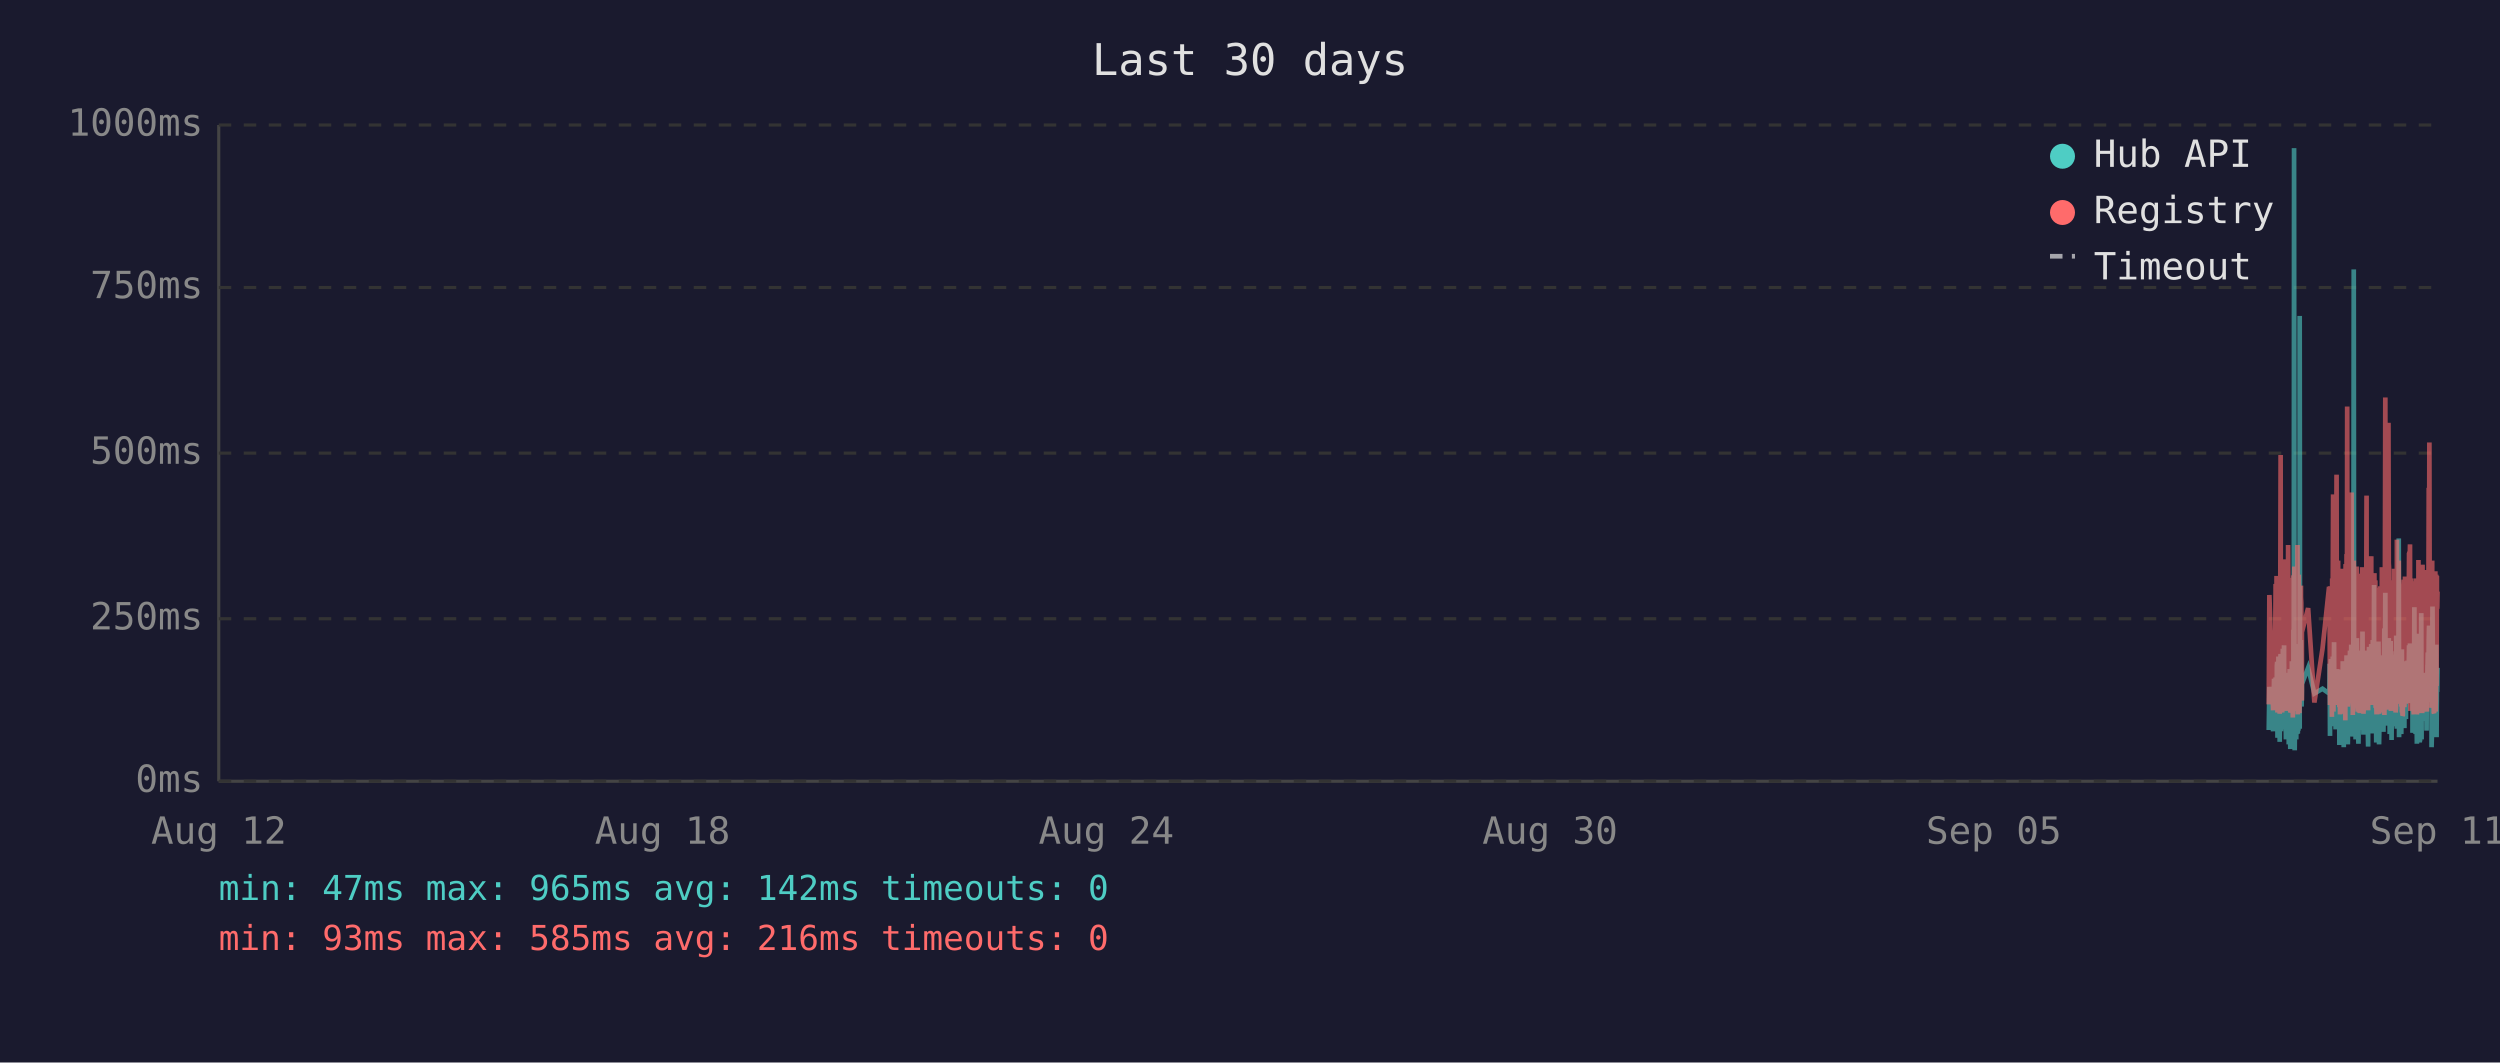
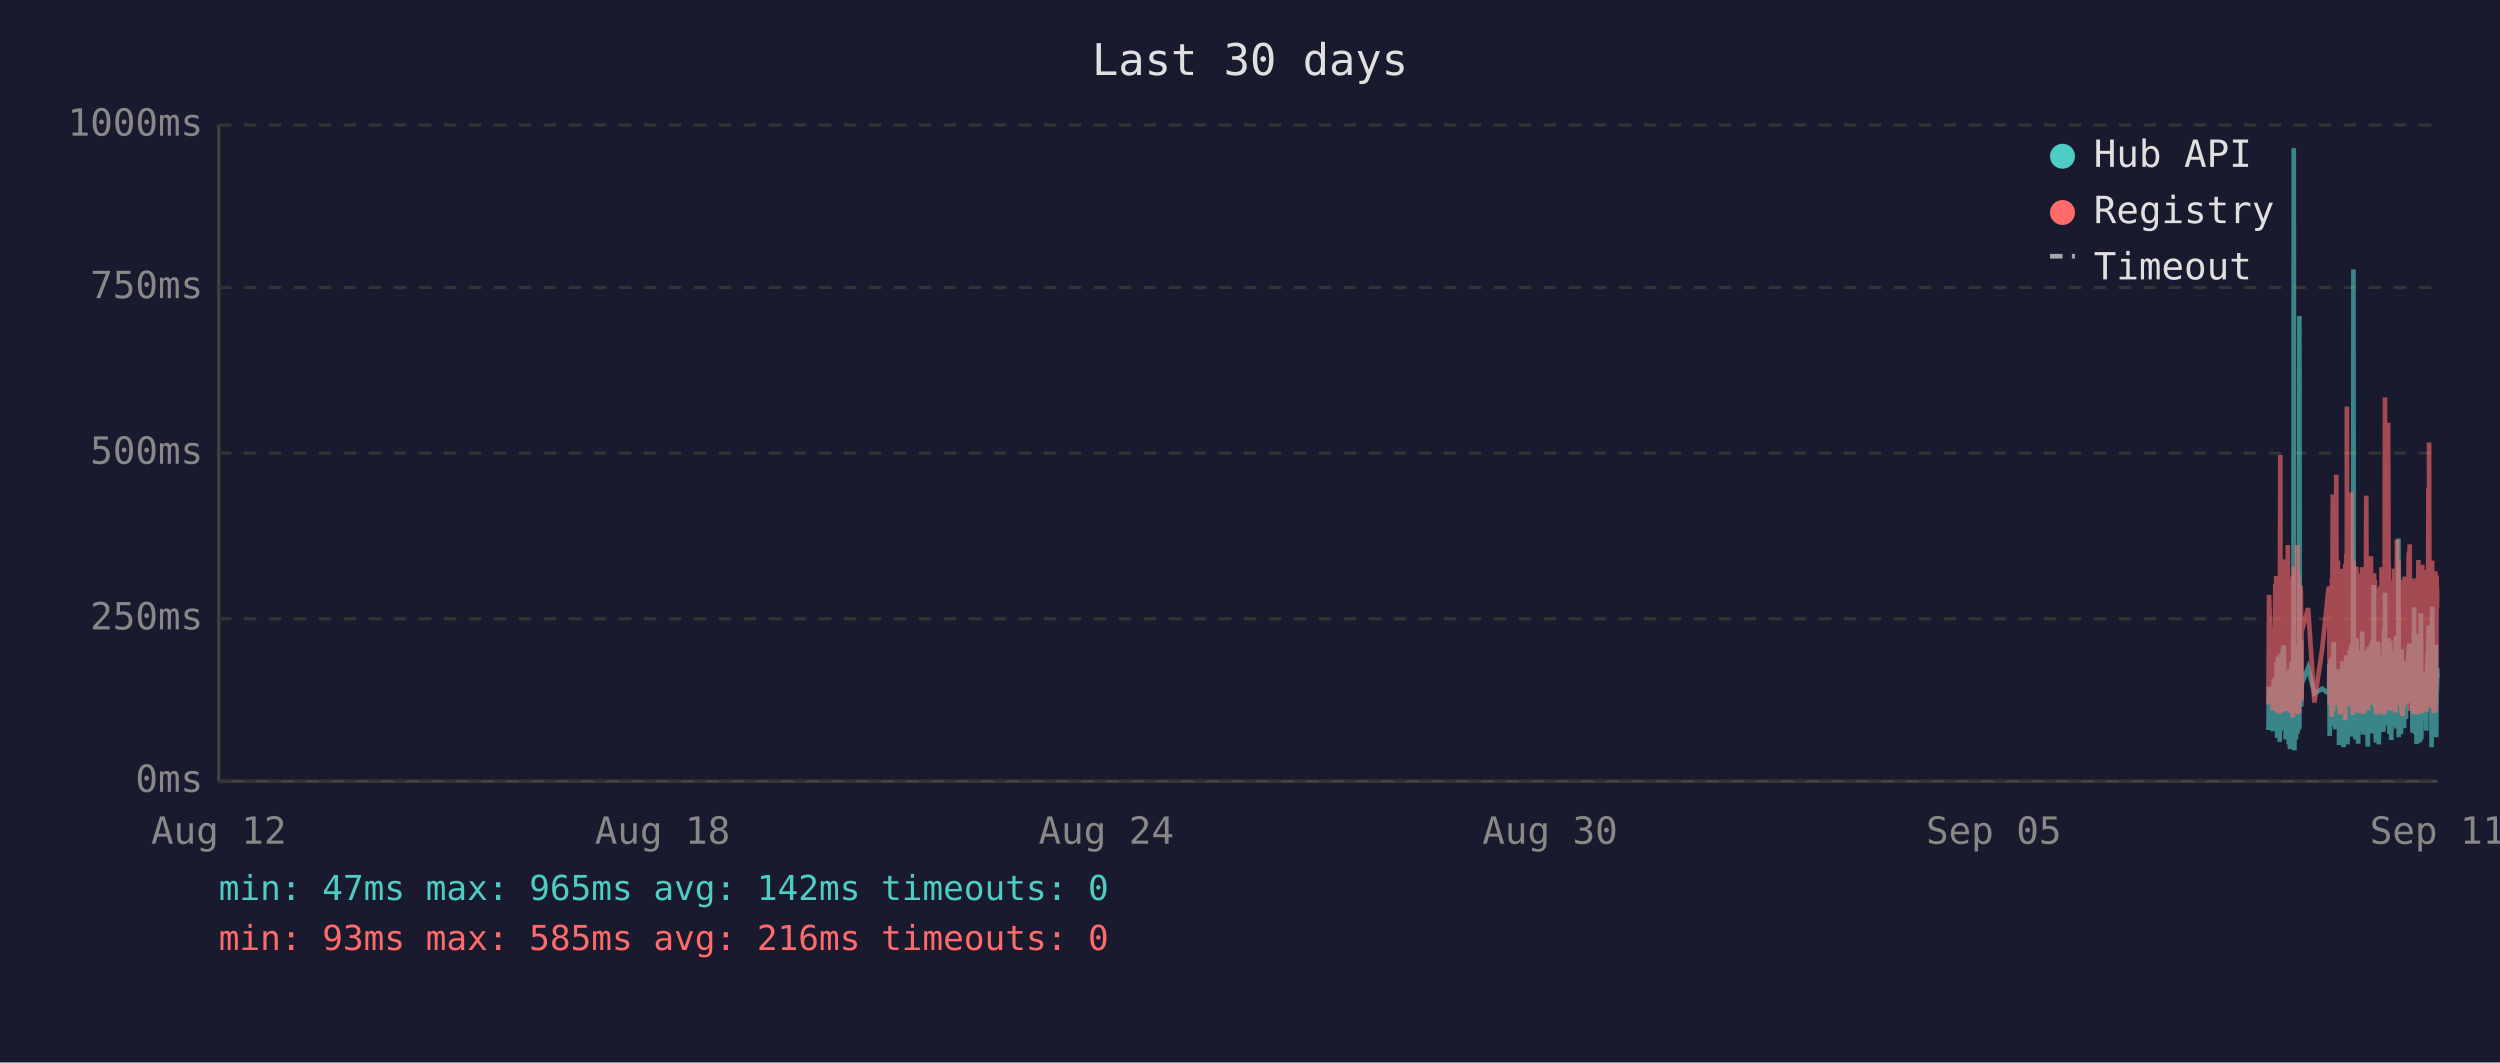
<svg xmlns="http://www.w3.org/2000/svg" viewBox="0 0 800 340" font-family="monospace" font-size="12">
  <rect width="800" height="340" fill="#1a1a2e" />
  <text x="400" y="24" fill="#e0e0e0" font-size="14" text-anchor="middle">Last 30 days</text>
  <line x1="70" y1="40" x2="70" y2="250" stroke="#444" stroke-width="1" />
  <line x1="70" y1="250" x2="780" y2="250" stroke="#444" stroke-width="1" />
  <line x1="70" y1="250" x2="780" y2="250" stroke="#333" stroke-width="1" stroke-dasharray="4" />
  <text x="65" y="250" fill="#888" text-anchor="end" dominant-baseline="middle">0ms</text>
  <line x1="70" y1="198" x2="780" y2="198" stroke="#333" stroke-width="1" stroke-dasharray="4" />
  <text x="65" y="198" fill="#888" text-anchor="end" dominant-baseline="middle">250ms</text>
  <line x1="70" y1="145" x2="780" y2="145" stroke="#333" stroke-width="1" stroke-dasharray="4" />
  <text x="65" y="145" fill="#888" text-anchor="end" dominant-baseline="middle">500ms</text>
  <line x1="70" y1="92" x2="780" y2="92" stroke="#333" stroke-width="1" stroke-dasharray="4" />
  <text x="65" y="92" fill="#888" text-anchor="end" dominant-baseline="middle">750ms</text>
  <line x1="70" y1="40" x2="780" y2="40" stroke="#333" stroke-width="1" stroke-dasharray="4" />
  <text x="65" y="40" fill="#888" text-anchor="end" dominant-baseline="middle">1000ms</text>
  <text x="70" y="270" fill="#888" text-anchor="middle">Aug 12</text>
  <text x="212" y="270" fill="#888" text-anchor="middle">Aug 18</text>
  <text x="354" y="270" fill="#888" text-anchor="middle">Aug 24</text>
  <text x="496" y="270" fill="#888" text-anchor="middle">Aug 30</text>
  <text x="638" y="270" fill="#888" text-anchor="middle">Sep 05</text>
  <text x="780" y="270" fill="#888" text-anchor="middle">Sep 11</text>
-   <polyline points="726.0,233.6 726.2,219.8 727.4,234.0 727.7,217.2 727.9,223.3 728.2,216.8 728.3,222.3 728.4,224.2 728.5,225.0 728.5,233.6 728.6,213.0 728.7,211.8 728.8,236.1 728.8,235.1 728.9,223.8 729.0,221.2 729.0,222.3 729.1,210.1 729.2,223.3 729.3,234.7 729.4,220.6 729.5,218.9 729.5,237.4 729.6,223.1 729.7,210.9 729.8,209.3 729.9,234.0 730.0,217.0 730.0,214.3 730.1,230.9 730.2,233.4 730.3,220.6 730.3,221.2 730.4,220.6 730.5,215.8 730.5,207.6 730.6,216.6 730.7,213.9 730.8,218.9 730.9,206.5 730.9,211.4 731.0,228.4 731.1,226.1 731.2,220.2 731.3,221.2 731.4,221.9 731.4,228.8 731.5,236.6 731.6,221.9 731.7,215.3 731.8,231.1 731.9,221.9 731.9,221.2 732.0,218.7 732.1,234.7 732.2,221.2 732.3,218.1 732.4,223.1 732.4,238.2 732.5,220.8 732.6,224.8 732.7,214.1 732.8,232.6 732.9,239.7 732.9,237.6 733.0,232.6 733.1,219.1 733.2,219.8 733.3,217.2 733.4,213.2 733.4,211.6 733.5,220.2 733.6,216.6 733.7,222.5 733.7,234.7 733.8,229.4 733.9,225.6 733.9,201.5 734.0,223.8 734.1,47.4 734.2,196.0 734.3,240.1 734.4,231.1 734.4,221.0 734.5,225.0 734.6,217.9 734.7,212.8 734.8,236.6 734.9,222.7 734.9,222.9 735.0,221.0 735.1,234.9 735.2,209.0 735.3,234.7 735.4,213.5 735.4,206.1 735.5,233.8 735.6,220.2 735.7,230.7 735.8,223.8 735.9,233.2 735.9,101.1 736.0,207.2 736.1,217.9 736.2,218.9 736.3,224.4 736.3,204.8 736.4,216.6 736.5,226.1 736.6,221.2 736.6,218.9 738.6,213.7 740.6,221.9 743.2,220.4 745.3,221.9 745.4,221.0 745.5,212.4 745.6,235.5 745.6,214.1 745.7,215.3 745.8,214.3 745.9,210.9 746.0,219.5 746.1,221.0 746.1,222.9 746.2,232.4 746.3,217.4 746.4,231.1 746.5,210.1 746.6,216.0 746.6,232.2 746.7,226.1 746.8,216.2 746.9,205.5 747.0,230.3 747.1,217.4 747.1,224.4 747.2,232.2 747.3,215.8 747.4,233.4 747.5,214.5 747.6,219.3 747.7,221.9 747.8,227.3 747.9,214.1 748.0,222.9 748.0,215.6 748.1,218.3 748.2,220.0 748.3,215.1 748.4,230.1 748.5,214.3 748.5,215.8 748.6,238.4 748.7,223.8 748.8,238.0 748.9,222.1 749.0,222.1 749.0,230.5 749.1,220.2 749.2,216.8 749.3,225.6 749.4,236.1 749.5,221.9 749.5,216.8 749.6,220.6 749.7,211.6 749.8,216.6 749.9,233.8 750.0,239.1 750.0,234.9 750.1,227.3 750.2,229.4 750.3,211.6 750.4,215.1 750.5,215.8 750.5,236.1 750.5,235.3 750.6,221.7 750.7,216.8 750.8,233.8 750.9,209.7 751.0,223.8 751.0,222.7 751.1,216.6 751.2,229.4 751.3,238.2 751.4,229.6 751.5,220.4 751.5,214.5 751.6,220.4 751.7,229.8 751.8,221.2 751.9,219.3 751.9,217.4 752.0,208.2 752.1,218.5 752.2,208.2 752.3,218.9 752.4,206.3 752.4,235.7 752.5,212.2 752.6,213.9 752.7,219.8 752.8,218.7 752.9,233.0 752.9,219.3 753.0,226.1 753.1,197.1 753.2,86.2 753.3,216.0 753.4,233.8 753.4,208.2 753.5,213.0 753.6,210.3 753.7,223.3 753.8,236.6 753.9,217.9 753.9,205.9 754.0,216.4 754.1,216.4 754.2,204.2 754.3,216.4 754.4,219.8 754.4,213.7 754.4,231.7 754.5,223.1 754.6,234.9 754.7,238.0 754.8,228.2 754.9,231.5 754.9,222.1 755.0,222.1 755.1,233.6 755.2,219.5 755.3,208.2 755.4,225.8 755.4,212.8 755.5,221.0 755.6,233.2 755.7,224.4 755.8,231.5 755.8,216.0 755.9,218.9 756.0,202.1 756.1,224.6 756.2,217.7 756.3,235.1 756.3,222.9 756.4,226.1 756.5,221.4 756.6,219.8 756.7,211.4 756.8,212.2 756.8,220.8 756.9,208.2 757.0,221.4 757.1,222.5 757.2,214.9 757.3,220.2 757.3,209.0 757.4,219.5 757.5,220.2 757.6,215.3 757.7,218.7 757.7,233.4 757.8,238.9 757.8,210.9 757.9,223.5 758.0,213.2 758.1,207.0 758.2,219.5 758.3,216.4 758.3,223.3 758.4,224.2 758.5,215.3 758.6,210.9 758.7,221.0 758.8,206.1 758.8,233.0 758.9,220.4 759.0,210.7 759.1,220.2 759.2,234.7 759.3,204.8 759.3,219.1 759.4,228.6 759.5,214.3 759.6,222.3 759.7,187.2 759.7,208.6 759.8,221.2 759.9,207.4 760.0,220.6 760.1,221.4 760.2,228.4 760.2,223.5 760.3,226.5 760.4,237.6 760.4,221.4 760.5,234.2 760.6,220.8 760.7,214.9 760.7,234.5 760.8,217.0 760.9,227.1 761.0,221.7 761.1,205.3 761.2,215.6 761.2,226.5 761.3,238.2 761.4,232.6 761.5,223.3 761.6,216.8 761.7,234.0 761.7,225.4 761.8,218.1 761.9,209.9 762.0,218.3 762.1,225.6 762.2,209.7 762.2,211.6 762.3,224.0 762.4,219.1 762.4,221.4 762.5,223.8 762.6,233.4 762.7,226.7 762.7,234.2 762.8,222.9 762.9,213.0 763.0,201.1 763.1,229.2 763.1,220.8 763.2,215.8 763.3,189.7 763.4,223.5 763.5,208.8 763.6,223.3 763.6,217.7 763.7,207.8 763.8,218.1 763.9,213.9 764.0,212.0 764.1,218.9 764.1,218.3 764.2,232.2 764.3,206.3 764.4,204.2 764.5,218.5 764.6,230.9 764.6,218.3 764.7,234.9 764.8,229.8 764.9,215.3 765.0,205.1 765.1,232.6 765.1,231.1 765.2,208.4 765.3,236.8 765.4,218.9 765.5,228.6 765.6,228.4 765.6,209.5 765.7,217.0 765.8,232.4 765.9,230.1 766.0,212.8 766.0,223.8 766.1,221.4 766.2,232.2 766.3,218.1 766.4,222.5 766.5,229.4 766.5,221.2 766.6,230.3 766.7,224.2 766.8,203.4 766.9,208.2 767.0,233.2 767.0,222.9 767.1,228.2 767.2,216.6 767.3,219.3 767.4,221.0 767.5,214.5 767.5,211.8 767.6,172.3 767.7,235.9 767.8,230.9 767.9,211.6 768.0,209.5 768.0,217.2 768.1,218.7 768.2,220.0 768.3,215.3 768.4,234.9 768.5,227.3 768.5,213.9 768.6,207.8 768.7,230.1 768.8,225.4 768.9,233.0 769.0,215.1 769.0,225.0 769.1,219.3 769.2,220.8 769.2,220.6 769.3,225.0 769.4,233.0 769.5,211.6 769.5,222.9 769.6,220.0 769.7,225.0 769.8,213.7 769.9,213.7 769.9,230.1 770.0,213.5 770.1,224.2 770.2,214.9 770.3,224.2 770.4,211.4 770.5,218.7 770.5,212.8 770.6,215.1 770.7,225.0 770.8,213.7 770.9,206.5 771.0,213.9 771.0,217.7 771.1,219.1 771.2,205.9 771.3,224.0 771.4,212.4 771.5,216.4 771.5,219.8 771.6,220.6 771.7,215.3 771.8,222.5 771.9,224.6 772.0,223.1 772.0,234.5 772.1,230.9 772.2,229.6 772.3,224.6 772.4,225.2 772.5,216.6 772.5,218.3 772.6,194.3 772.7,231.1 772.8,223.3 772.9,207.4 772.9,216.2 773.0,234.9 773.1,231.7 773.2,212.8 773.3,226.5 773.4,238.0 773.4,237.6 773.5,221.4 773.6,219.5 773.7,220.4 773.8,217.2 773.9,217.9 773.9,202.8 774.0,216.6 774.1,224.4 774.2,215.6 774.3,215.1 774.3,237.6 774.4,219.8 774.4,237.2 774.5,233.2 774.6,222.9 774.7,224.2 774.8,196.2 774.9,236.6 774.9,217.9 775.0,218.9 775.1,223.3 775.2,218.5 775.3,224.4 775.4,217.2 775.4,217.7 775.5,216.4 775.6,228.2 775.7,217.0 775.8,216.4 775.8,217.0 775.9,224.8 776.0,230.7 776.1,222.5 776.2,218.5 776.3,221.2 776.3,215.3 776.4,217.4 776.5,233.8 776.6,217.4 776.7,224.6 776.8,212.8 776.8,214.9 776.9,208.8 777.0,214.1 777.1,215.3 777.2,204.8 777.3,200.2 777.3,223.3 777.4,211.4 777.5,209.3 777.6,205.1 777.7,215.1 777.8,223.5 777.8,224.2 777.9,209.9 778.0,216.8 778.1,214.9 778.1,239.1 778.2,235.5 778.3,216.4 778.3,214.7 778.4,194.1 778.5,210.9 778.6,216.2 778.7,232.8 778.8,233.0 778.8,221.9 778.9,235.5 779.0,220.6 779.1,222.3 779.2,226.1 779.3,232.8 779.3,211.4 779.4,232.6 779.5,235.3 779.6,206.3 779.7,235.9 779.8,220.4 779.8,217.2 779.9,221.4 780.0,213.7" fill="none" stroke="#4ecdc4" stroke-width="1.5" opacity="0.6" />
-   <polyline points="726.0,225.4 726.2,190.4 727.4,227.3 727.7,201.7 727.9,226.5 728.2,187.6 728.3,187.6 728.4,215.8 728.5,184.3 728.5,224.6 728.6,206.3 728.7,192.5 728.8,228.0 728.8,225.8 728.9,209.0 729.0,204.0 729.0,209.0 729.1,196.2 729.2,224.4 729.3,225.8 729.4,206.1 729.5,204.2 729.5,228.4 729.6,222.3 729.7,186.0 729.8,145.6 729.9,226.3 730.0,215.1 730.0,226.3 730.1,224.2 730.2,226.5 730.3,228.0 730.3,228.0 730.4,206.5 730.5,198.1 730.5,181.3 730.6,193.1 730.7,199.4 730.8,181.1 730.9,201.1 730.9,196.7 731.0,223.5 731.1,214.9 731.2,179.0 731.3,185.3 731.4,227.5 731.4,225.8 731.5,226.7 731.6,185.7 731.7,209.5 731.8,224.4 731.9,184.9 731.9,184.5 732.0,206.3 732.1,225.0 732.2,174.4 732.3,200.7 732.4,185.3 732.4,226.5 732.5,186.4 732.6,222.7 732.7,190.8 732.8,216.6 732.9,227.5 732.9,228.0 733.0,227.7 733.1,186.6 733.2,210.5 733.3,200.2 733.4,200.4 733.4,198.1 733.5,206.1 733.6,190.4 733.7,184.9 733.7,229.6 733.8,217.7 733.9,184.1 733.9,188.3 734.0,216.6 734.1,187.8 734.2,181.3 734.3,227.5 734.4,225.6 734.4,207.4 734.5,226.5 734.6,201.3 734.7,193.9 734.8,226.9 734.9,184.1 734.9,209.0 735.0,185.5 735.1,225.8 735.2,174.4 735.3,228.6 735.4,192.7 735.4,197.5 735.5,224.0 735.6,183.9 735.7,225.0 735.8,228.2 735.9,216.0 735.9,209.9 736.0,192.2 736.1,193.3 736.2,221.7 736.3,187.4 736.3,191.0 736.4,192.9 736.5,217.2 736.6,224.2 736.6,202.3 738.6,194.6 740.6,224.8 743.2,207.6 745.3,187.8 745.4,188.7 745.5,201.7 745.6,225.6 745.6,191.0 745.7,187.6 745.8,190.8 745.9,190.6 746.0,208.8 746.1,210.5 746.1,216.0 746.2,229.4 746.3,185.1 746.4,218.7 746.5,182.8 746.6,158.2 746.6,221.7 746.7,227.7 746.8,191.8 746.9,178.8 747.0,225.4 747.1,203.0 747.1,219.5 747.2,219.3 747.3,205.3 747.4,225.6 747.5,182.0 747.6,181.3 747.7,151.9 747.8,218.5 747.9,189.1 748.0,208.0 748.0,207.4 748.1,210.1 748.2,179.4 748.3,202.1 748.4,224.2 748.5,194.3 748.5,189.9 748.6,226.3 748.7,196.4 748.8,228.6 748.9,206.5 749.0,217.4 749.0,224.4 749.1,182.0 749.2,191.4 749.3,228.4 749.4,225.4 749.5,225.2 749.5,187.6 749.6,184.7 749.7,196.7 749.8,204.0 749.9,223.8 750.0,224.4 750.0,226.9 750.1,215.6 750.2,216.8 750.3,210.1 750.4,208.2 750.5,205.9 750.5,230.5 750.5,228.4 750.6,180.5 750.7,186.4 750.8,223.8 750.9,177.3 751.0,184.7 751.0,225.8 751.1,130.1 751.2,217.2 751.3,226.1 751.4,224.8 751.5,181.8 751.5,190.8 751.6,201.7 751.7,225.0 751.8,221.0 751.9,183.4 751.9,192.7 752.0,199.2 752.1,184.9 752.2,182.2 752.3,183.9 752.4,178.4 752.4,224.2 752.5,157.6 752.6,197.7 752.7,208.6 752.8,184.5 752.9,214.1 752.9,228.8 753.0,206.5 753.1,194.6 753.2,179.4 753.3,186.6 753.4,221.9 753.4,214.1 753.5,203.6 753.6,197.3 753.7,208.8 753.8,225.2 753.9,190.6 753.9,194.6 754.0,189.5 754.1,181.3 754.2,184.5 754.3,191.4 754.4,188.1 754.4,192.7 754.4,226.1 754.5,227.7 754.6,225.0 754.7,223.5 754.8,215.3 754.9,228.0 754.9,215.1 755.0,184.5 755.1,215.3 755.2,228.2 755.3,197.3 755.4,184.3 755.4,224.4 755.5,183.6 755.6,225.6 755.7,185.3 755.8,224.8 755.8,226.3 755.9,181.5 756.0,190.8 756.1,213.5 756.2,189.7 756.3,225.0 756.3,228.4 756.4,226.3 756.5,217.7 756.6,203.4 756.7,199.6 756.8,194.8 756.8,185.3 756.9,199.4 757.0,188.9 757.1,215.1 757.2,190.6 757.3,158.6 757.3,192.7 757.4,187.8 757.5,207.8 757.6,195.0 757.7,184.1 757.7,216.0 757.8,227.3 757.8,183.6 757.9,223.8 758.0,194.3 758.1,182.8 758.2,185.1 758.3,202.3 758.3,204.4 758.4,220.6 758.5,189.3 758.6,207.8 758.7,181.3 758.8,178.0 758.8,223.3 758.9,183.4 759.0,191.6 759.1,204.0 759.2,225.6 759.3,195.8 759.3,210.1 759.4,222.9 759.5,189.1 759.6,207.0 759.7,191.2 759.7,197.5 759.8,183.4 759.9,197.9 760.0,193.5 760.1,185.7 760.2,226.5 760.2,225.4 760.3,210.9 760.4,226.7 760.4,225.2 760.5,228.6 760.6,210.1 760.7,193.1 760.7,228.6 760.8,214.7 760.9,214.9 761.0,214.5 761.1,188.1 761.2,191.4 761.2,226.3 761.3,228.4 761.4,223.8 761.5,211.4 761.6,216.8 761.7,226.5 761.7,187.6 761.8,203.4 761.9,226.5 762.0,191.2 762.1,217.0 762.2,181.5 762.2,196.2 762.3,228.0 762.4,191.8 762.4,225.8 762.5,225.8 762.6,227.5 762.7,218.3 762.7,227.7 762.8,183.9 762.9,190.6 763.0,228.8 763.1,222.9 763.1,223.8 763.2,170.4 763.3,127.2 763.4,196.0 763.5,199.6 763.6,227.1 763.6,188.9 763.7,191.6 763.8,209.0 763.9,192.5 764.0,188.5 764.1,182.2 764.1,209.0 764.2,225.6 764.3,135.3 764.4,180.1 764.5,182.0 764.6,225.2 764.6,185.7 764.7,223.8 764.8,225.8 764.9,189.1 765.0,207.0 765.1,227.5 765.1,216.0 765.2,197.1 765.3,222.5 765.4,214.5 765.5,217.2 765.6,223.8 765.6,189.5 765.7,186.8 765.8,223.5 765.9,223.3 766.0,189.9 766.0,226.5 766.1,182.0 766.2,224.2 766.3,205.3 766.4,227.1 766.5,224.0 766.5,185.1 766.6,228.0 766.7,226.5 766.8,184.5 766.9,207.2 767.0,218.3 767.0,172.7 767.1,224.4 767.2,195.0 767.3,189.7 767.4,181.3 767.5,185.1 767.5,197.5 767.6,179.4 767.7,224.0 767.8,225.2 767.9,192.2 768.0,205.9 768.0,207.4 768.1,210.5 768.2,224.4 768.3,191.4 768.4,226.1 768.5,218.3 768.5,189.3 768.6,228.0 768.7,209.0 768.8,229.0 768.9,228.8 769.0,192.9 769.0,187.0 769.1,187.6 769.2,185.5 769.2,208.0 769.3,224.6 769.4,226.3 769.5,200.4 769.5,216.4 769.6,184.5 769.7,207.2 769.8,190.8 769.9,191.8 769.9,225.2 770.0,190.8 770.1,208.2 770.2,191.2 770.3,188.1 770.4,194.1 770.5,187.0 770.5,193.1 770.6,189.7 770.7,224.2 770.8,193.3 770.9,176.9 771.0,188.9 771.0,176.5 771.1,180.7 771.2,174.2 771.3,227.5 771.4,185.7 771.5,191.0 771.5,207.2 771.6,185.1 771.7,192.0 771.8,216.6 771.9,226.3 772.0,208.0 772.0,226.5 772.1,227.3 772.2,218.9 772.3,227.1 772.4,228.6 772.5,191.6 772.5,227.1 772.6,198.6 772.7,227.3 772.8,218.9 772.9,186.0 772.9,191.0 773.0,224.6 773.1,228.6 773.2,185.1 773.3,217.4 773.4,223.8 773.4,228.6 773.5,227.3 773.6,206.1 773.7,206.1 773.8,193.9 773.9,188.9 773.9,179.2 774.0,200.0 774.1,226.7 774.2,193.9 774.3,192.0 774.3,227.3 774.4,204.8 774.4,227.5 774.5,226.5 774.6,225.4 774.7,226.7 774.8,193.3 774.9,228.2 774.9,193.1 775.0,209.0 775.1,228.2 775.2,180.7 775.3,210.9 775.4,197.7 775.4,192.9 775.5,193.5 775.6,215.8 775.7,199.8 775.8,207.2 775.8,224.4 775.9,224.6 776.0,214.7 776.1,186.2 776.2,225.2 776.3,182.4 776.3,190.6 776.4,197.5 776.5,226.5 776.6,227.7 776.7,212.0 776.8,191.8 776.8,189.3 776.9,194.3 777.0,191.4 777.1,191.4 777.2,156.1 777.3,209.9 777.3,184.3 777.4,141.6 777.5,198.8 777.6,200.7 777.7,195.8 777.8,223.8 777.8,185.7 777.9,197.7 778.0,191.0 778.1,193.5 778.1,226.5 778.2,223.1 778.3,191.6 778.3,179.4 778.4,225.2 778.5,185.5 778.6,194.6 778.7,209.9 778.8,224.2 778.8,228.0 778.9,228.2 779.0,222.5 779.1,187.4 779.2,200.2 779.3,225.6 779.3,182.8 779.4,227.7 779.5,224.0 779.6,183.9 779.7,219.5 779.8,184.3 779.8,189.3 779.9,194.8 780.0,189.3" fill="none" stroke="#ff6b6b" stroke-width="1.5" opacity="0.6" />
+   <polyline points="725.9,233.6 726.1,219.8 727.3,234.0 727.6,217.2 727.8,223.3 728.1,216.8 728.2,222.3 728.3,224.2 728.4,225.0 728.5,233.6 728.5,213.0 728.6,211.8 728.7,236.1 728.7,235.1 728.8,223.8 728.9,221.2 729.0,222.3 729.0,210.1 729.1,223.3 729.2,234.7 729.3,220.6 729.4,218.9 729.5,237.4 729.5,223.1 729.6,210.9 729.7,209.3 729.8,234.0 729.9,217.0 730.0,214.3 730.0,230.9 730.1,233.4 730.2,220.6 730.2,221.2 730.3,220.6 730.4,215.8 730.5,207.6 730.5,216.6 730.6,213.9 730.7,218.9 730.8,206.5 730.9,211.4 730.9,228.4 731.0,226.1 731.1,220.2 731.2,221.2 731.3,221.9 731.4,228.8 731.4,236.6 731.5,221.9 731.6,215.3 731.7,231.1 731.8,221.9 731.9,221.2 731.9,218.7 732.0,234.7 732.1,221.2 732.2,218.1 732.3,223.1 732.4,238.2 732.4,220.8 732.5,224.8 732.6,214.1 732.7,232.6 732.8,239.7 732.9,237.6 732.9,232.6 733.0,219.1 733.1,219.8 733.2,217.2 733.3,213.2 733.4,211.6 733.4,220.2 733.5,216.6 733.6,222.5 733.6,234.7 733.7,229.4 733.8,225.6 733.9,201.5 733.9,223.8 734.0,47.4 734.1,196.0 734.2,240.1 734.3,231.1 734.4,221.0 734.4,225.0 734.5,217.9 734.6,212.8 734.7,236.6 734.8,222.7 734.9,222.9 734.9,221.0 735.0,234.9 735.1,209.0 735.2,234.7 735.3,213.5 735.4,206.1 735.4,233.8 735.5,220.2 735.6,230.7 735.7,223.8 735.8,233.2 735.8,101.1 735.9,207.2 736.0,217.9 736.1,218.9 736.2,224.4 736.3,204.8 736.3,216.6 736.4,226.1 736.5,221.2 736.5,218.9 738.6,213.7 740.6,221.9 743.1,220.4 745.2,221.9 745.3,221.0 745.4,212.4 745.5,235.5 745.6,214.1 745.6,215.3 745.7,214.3 745.8,210.9 745.9,219.5 746.0,221.0 746.1,222.9 746.1,232.4 746.2,217.4 746.3,231.1 746.4,210.1 746.5,216.0 746.6,232.2 746.6,226.1 746.7,216.2 746.8,205.5 746.9,230.3 747.0,217.4 747.1,224.4 747.1,232.2 747.2,215.8 747.3,233.4 747.4,214.5 747.6,219.3 747.6,221.9 747.7,227.3 747.8,214.1 747.9,222.9 748.0,215.6 748.0,218.3 748.1,220.0 748.2,215.1 748.3,230.1 748.4,214.3 748.5,215.8 748.5,238.4 748.6,223.8 748.7,238.0 748.8,222.1 748.9,222.1 749.0,230.5 749.0,220.2 749.1,216.8 749.2,225.6 749.3,236.1 749.4,221.9 749.5,216.8 749.5,220.6 749.6,211.6 749.7,216.6 749.8,233.8 749.9,239.1 750.0,234.9 750.0,227.3 750.1,229.4 750.2,211.6 750.3,215.1 750.4,215.8 750.4,236.1 750.5,235.3 750.5,221.7 750.6,216.8 750.7,233.8 750.8,209.7 750.9,223.8 751.0,222.7 751.0,216.6 751.1,229.4 751.2,238.2 751.3,229.6 751.4,220.4 751.5,214.5 751.5,220.4 751.6,229.8 751.7,221.2 751.8,219.3 751.9,217.4 751.9,208.2 752.0,218.5 752.1,208.2 752.2,218.9 752.3,206.3 752.4,235.7 752.4,212.2 752.5,213.9 752.6,219.8 752.7,218.7 752.8,233.0 752.9,219.3 752.9,226.1 753.0,197.1 753.1,86.2 753.2,216.0 753.3,233.8 753.4,208.2 753.4,213.0 753.5,210.3 753.6,223.3 753.7,236.6 753.8,217.9 753.9,205.9 753.9,216.4 754.0,216.4 754.1,204.2 754.2,216.4 754.3,219.8 754.3,213.7 754.4,231.7 754.4,223.1 754.5,234.9 754.6,238.0 754.7,228.2 754.8,231.5 754.9,222.1 754.9,222.1 755.0,233.6 755.1,219.5 755.2,208.2 755.3,225.8 755.4,212.8 755.4,221.0 755.5,233.2 755.6,224.4 755.7,231.5 755.8,216.0 755.9,218.9 755.9,202.1 756.0,224.6 756.1,217.7 756.2,235.1 756.3,222.9 756.3,226.1 756.4,221.4 756.5,219.8 756.6,211.4 756.7,212.2 756.8,220.8 756.8,208.2 756.9,221.4 757.0,222.5 757.1,214.9 757.2,220.2 757.3,209.0 757.3,219.5 757.4,220.2 757.5,215.3 757.6,218.7 757.6,233.4 757.7,238.9 757.8,210.9 757.8,223.5 757.9,213.2 758.0,207.0 758.1,219.5 758.2,216.4 758.3,223.3 758.3,224.2 758.4,215.3 758.5,210.9 758.6,221.0 758.7,206.1 758.8,233.0 758.8,220.4 758.9,210.7 759.0,220.2 759.1,234.7 759.2,204.8 759.3,219.1 759.3,228.6 759.4,214.3 759.5,222.3 759.6,187.2 759.7,208.6 759.7,221.2 759.8,207.4 759.9,220.6 760.0,221.4 760.1,228.4 760.2,223.5 760.2,226.5 760.3,237.6 760.3,221.4 760.4,234.2 760.5,220.8 760.6,214.9 760.7,234.5 760.7,217.0 760.8,227.1 760.9,221.7 761.0,205.3 761.1,215.6 761.2,226.5 761.2,238.2 761.3,232.6 761.4,223.3 761.5,216.8 761.6,234.0 761.7,225.4 761.7,218.1 761.8,209.9 761.9,218.3 762.0,225.6 762.1,209.7 762.2,211.6 762.2,224.0 762.3,219.1 762.4,221.4 762.4,223.8 762.5,233.4 762.6,226.7 762.7,234.2 762.7,222.9 762.8,213.0 762.9,201.1 763.0,229.2 763.1,220.8 763.1,215.8 763.2,189.7 763.3,223.5 763.4,208.8 763.5,223.3 763.6,217.7 763.6,207.8 763.7,218.1 763.8,213.9 763.9,212.0 764.0,218.9 764.1,218.3 764.1,232.2 764.2,206.3 764.3,204.2 764.4,218.5 764.5,230.9 764.6,218.3 764.6,234.9 764.7,229.8 764.8,215.3 764.9,205.1 765.0,232.6 765.1,231.1 765.1,208.4 765.2,236.8 765.3,218.9 765.4,228.6 765.5,228.4 765.6,209.5 765.6,217.0 765.7,232.4 765.8,230.1 765.9,212.8 766.0,223.8 766.1,221.4 766.1,232.2 766.2,218.1 766.3,222.5 766.4,229.4 766.5,221.2 766.5,230.3 766.6,224.2 766.7,203.4 766.8,208.2 766.9,233.2 767.0,222.9 767.0,228.2 767.1,216.6 767.2,219.3 767.3,221.0 767.4,214.5 767.5,211.8 767.5,172.3 767.6,235.9 767.7,230.9 767.8,211.6 767.9,209.5 768.0,217.2 768.0,218.7 768.1,220.0 768.2,215.3 768.3,234.9 768.4,227.3 768.5,213.9 768.5,207.8 768.6,230.1 768.7,225.4 768.8,233.0 768.9,215.1 769.0,225.0 769.0,219.3 769.1,220.8 769.1,220.6 769.2,225.0 769.3,233.0 769.4,211.6 769.5,222.9 769.5,220.0 769.6,225.0 769.7,213.7 769.8,213.7 769.9,230.1 769.9,213.5 770.0,224.2 770.1,214.9 770.2,224.2 770.3,211.4 770.4,218.7 770.5,212.8 770.5,215.1 770.6,225.0 770.7,213.7 770.8,206.5 770.9,213.9 771.0,217.7 771.0,219.1 771.1,205.9 771.2,224.0 771.3,212.4 771.4,216.4 771.5,219.8 771.5,220.6 771.6,215.3 771.7,222.5 771.8,224.6 771.9,223.1 772.0,234.5 772.0,230.9 772.1,229.6 772.2,224.6 772.3,225.2 772.4,216.6 772.4,218.3 772.5,194.3 772.6,231.1 772.7,223.3 772.8,207.4 772.9,216.2 772.9,234.9 773.0,231.7 773.1,212.8 773.2,226.5 773.3,238.0 773.4,237.6 773.4,221.4 773.5,219.5 773.6,220.4 773.7,217.2 773.8,217.9 773.9,202.8 773.9,216.6 774.0,224.4 774.1,215.6 774.2,215.1 774.2,237.6 774.3,219.8 774.4,237.2 774.4,233.2 774.5,222.9 774.6,224.2 774.7,196.2 774.8,236.6 774.9,217.9 774.9,218.9 775.0,223.3 775.1,218.5 775.2,224.4 775.3,217.2 775.4,217.7 775.4,216.4 775.5,228.2 775.6,217.0 775.7,216.4 775.8,217.0 775.8,224.8 775.9,230.7 776.0,222.5 776.1,218.5 776.2,221.2 776.3,215.3 776.3,217.4 776.4,233.8 776.5,217.4 776.6,224.6 776.7,212.8 776.8,214.9 776.8,208.8 776.9,214.1 777.0,215.3 777.1,204.8 777.2,200.2 777.3,223.3 777.3,211.4 777.4,209.3 777.5,205.1 777.6,215.1 777.7,223.5 777.8,224.2 777.8,209.9 777.9,216.8 778.0,214.9 778.1,239.1 778.1,235.5 778.2,216.4 778.3,214.7 778.3,194.1 778.4,210.9 778.5,216.2 778.6,232.8 778.7,233.0 778.8,221.9 778.8,235.5 778.9,220.6 779.0,222.3 779.1,226.1 779.2,232.8 779.3,211.4 779.3,232.6 779.4,235.3 779.5,206.3 779.6,235.9 779.7,220.4 779.8,217.2 779.8,221.4 779.9,213.7 780.0,217.0" fill="none" stroke="#4ecdc4" stroke-width="1.5" opacity="0.6" />
+   <polyline points="725.9,225.4 726.1,190.4 727.3,227.3 727.6,201.7 727.8,226.5 728.1,187.6 728.2,187.6 728.3,215.8 728.4,184.3 728.5,224.6 728.5,206.3 728.6,192.5 728.7,228.0 728.7,225.8 728.8,209.0 728.9,204.0 729.0,209.0 729.0,196.2 729.1,224.4 729.2,225.8 729.3,206.1 729.4,204.2 729.5,228.4 729.5,222.3 729.6,186.0 729.7,145.6 729.8,226.3 729.9,215.1 730.0,226.3 730.0,224.2 730.1,226.5 730.2,228.0 730.2,228.0 730.3,206.5 730.4,198.1 730.5,181.3 730.5,193.1 730.6,199.4 730.7,181.1 730.8,201.1 730.9,196.7 730.9,223.5 731.0,214.9 731.1,179.0 731.2,185.3 731.3,227.5 731.4,225.8 731.4,226.7 731.5,185.7 731.6,209.5 731.7,224.4 731.8,184.9 731.9,184.5 731.9,206.3 732.0,225.0 732.1,174.4 732.2,200.7 732.3,185.3 732.4,226.5 732.4,186.4 732.5,222.7 732.6,190.8 732.7,216.6 732.8,227.5 732.9,228.0 732.9,227.7 733.0,186.6 733.1,210.5 733.2,200.2 733.3,200.4 733.4,198.1 733.4,206.1 733.5,190.4 733.6,184.9 733.6,229.6 733.7,217.7 733.8,184.1 733.9,188.3 733.9,216.6 734.0,187.8 734.1,181.3 734.2,227.5 734.3,225.6 734.4,207.4 734.4,226.5 734.5,201.3 734.6,193.9 734.7,226.9 734.8,184.1 734.9,209.0 734.9,185.5 735.0,225.8 735.1,174.4 735.2,228.6 735.3,192.7 735.4,197.5 735.4,224.0 735.5,183.9 735.6,225.0 735.7,228.2 735.8,216.0 735.8,209.9 735.9,192.2 736.0,193.3 736.1,221.7 736.2,187.4 736.3,191.0 736.3,192.9 736.4,217.2 736.5,224.2 736.5,202.3 738.6,194.6 740.6,224.8 743.1,207.6 745.2,187.8 745.3,188.7 745.4,201.7 745.5,225.6 745.6,191.0 745.6,187.6 745.7,190.8 745.8,190.6 745.9,208.8 746.0,210.5 746.1,216.0 746.1,229.4 746.2,185.1 746.3,218.7 746.4,182.8 746.5,158.2 746.6,221.7 746.6,227.7 746.7,191.8 746.8,178.8 746.9,225.4 747.0,203.0 747.1,219.5 747.1,219.3 747.2,205.3 747.3,225.6 747.4,182.0 747.6,181.3 747.6,151.9 747.7,218.5 747.8,189.1 747.9,208.0 748.0,207.4 748.0,210.1 748.1,179.4 748.2,202.1 748.3,224.2 748.4,194.3 748.5,189.9 748.5,226.3 748.6,196.4 748.7,228.6 748.8,206.5 748.9,217.4 749.0,224.4 749.0,182.0 749.1,191.4 749.2,228.4 749.3,225.4 749.4,225.2 749.5,187.6 749.5,184.7 749.6,196.7 749.7,204.0 749.8,223.8 749.9,224.4 750.0,226.9 750.0,215.6 750.1,216.8 750.2,210.1 750.3,208.2 750.4,205.9 750.4,230.5 750.5,228.4 750.5,180.5 750.6,186.4 750.7,223.8 750.8,177.3 750.9,184.7 751.0,225.8 751.0,130.1 751.1,217.2 751.2,226.1 751.3,224.8 751.4,181.8 751.5,190.8 751.5,201.7 751.6,225.0 751.7,221.0 751.8,183.4 751.9,192.7 751.9,199.2 752.0,184.9 752.1,182.2 752.2,183.9 752.3,178.4 752.4,224.2 752.4,157.6 752.5,197.7 752.6,208.6 752.7,184.5 752.8,214.1 752.9,228.8 752.9,206.5 753.0,194.6 753.1,179.4 753.2,186.6 753.3,221.9 753.4,214.1 753.4,203.6 753.5,197.3 753.6,208.8 753.7,225.2 753.8,190.6 753.9,194.6 753.9,189.5 754.0,181.3 754.1,184.5 754.2,191.4 754.3,188.1 754.3,192.7 754.4,226.1 754.4,227.7 754.5,225.0 754.6,223.5 754.7,215.3 754.8,228.0 754.9,215.1 754.9,184.5 755.0,215.3 755.1,228.2 755.2,197.3 755.3,184.3 755.4,224.4 755.4,183.6 755.5,225.6 755.6,185.3 755.7,224.8 755.8,226.3 755.9,181.5 755.9,190.8 756.0,213.5 756.1,189.7 756.2,225.0 756.3,228.4 756.3,226.3 756.4,217.7 756.5,203.4 756.6,199.6 756.7,194.8 756.8,185.3 756.8,199.4 756.9,188.9 757.0,215.1 757.1,190.6 757.2,158.6 757.3,192.7 757.3,187.8 757.4,207.8 757.5,195.0 757.6,184.1 757.6,216.0 757.7,227.3 757.8,183.6 757.8,223.8 757.9,194.3 758.0,182.8 758.1,185.1 758.2,202.3 758.3,204.4 758.3,220.6 758.4,189.3 758.5,207.8 758.6,181.3 758.7,178.0 758.8,223.3 758.8,183.4 758.9,191.6 759.0,204.0 759.1,225.6 759.2,195.8 759.3,210.1 759.3,222.9 759.4,189.1 759.5,207.0 759.6,191.2 759.7,197.5 759.7,183.4 759.8,197.9 759.9,193.5 760.0,185.7 760.1,226.5 760.2,225.4 760.2,210.9 760.3,226.7 760.3,225.2 760.4,228.6 760.5,210.1 760.6,193.1 760.7,228.6 760.7,214.7 760.8,214.9 760.9,214.5 761.0,188.1 761.1,191.4 761.2,226.3 761.2,228.4 761.3,223.8 761.4,211.4 761.5,216.8 761.6,226.5 761.7,187.6 761.7,203.4 761.8,226.5 761.9,191.2 762.0,217.0 762.1,181.5 762.2,196.2 762.2,228.0 762.3,191.8 762.4,225.8 762.4,225.8 762.5,227.5 762.6,218.3 762.7,227.7 762.7,183.9 762.8,190.6 762.9,228.8 763.0,222.9 763.1,223.8 763.1,170.4 763.2,127.2 763.3,196.0 763.4,199.6 763.5,227.1 763.6,188.9 763.6,191.6 763.7,209.0 763.8,192.5 763.9,188.5 764.0,182.2 764.1,209.0 764.1,225.6 764.2,135.3 764.3,180.1 764.4,182.0 764.5,225.2 764.6,185.7 764.6,223.8 764.7,225.8 764.8,189.1 764.9,207.0 765.0,227.5 765.1,216.0 765.1,197.1 765.2,222.5 765.3,214.5 765.4,217.2 765.5,223.8 765.6,189.5 765.6,186.8 765.7,223.5 765.8,223.3 765.9,189.9 766.0,226.5 766.1,182.0 766.1,224.2 766.2,205.3 766.3,227.1 766.4,224.0 766.5,185.1 766.5,228.0 766.6,226.5 766.7,184.5 766.8,207.2 766.9,218.3 767.0,172.7 767.0,224.4 767.1,195.0 767.2,189.7 767.3,181.3 767.4,185.1 767.5,197.5 767.5,179.4 767.6,224.0 767.7,225.2 767.8,192.2 767.9,205.9 768.0,207.4 768.0,210.5 768.1,224.4 768.2,191.4 768.3,226.1 768.4,218.3 768.5,189.3 768.5,228.0 768.6,209.0 768.7,229.0 768.8,228.8 768.9,192.9 769.0,187.0 769.0,187.6 769.1,185.5 769.1,208.0 769.2,224.6 769.3,226.3 769.4,200.4 769.5,216.4 769.5,184.5 769.6,207.2 769.7,190.8 769.8,191.8 769.9,225.2 769.9,190.8 770.0,208.2 770.1,191.2 770.2,188.1 770.3,194.1 770.4,187.0 770.5,193.1 770.5,189.7 770.6,224.2 770.7,193.3 770.8,176.9 770.9,188.9 771.0,176.5 771.0,180.7 771.1,174.2 771.2,227.5 771.3,185.7 771.4,191.0 771.5,207.2 771.5,185.1 771.6,192.0 771.7,216.6 771.8,226.3 771.9,208.0 772.0,226.5 772.0,227.3 772.1,218.9 772.2,227.1 772.3,228.6 772.4,191.6 772.4,227.1 772.5,198.6 772.6,227.3 772.7,218.9 772.8,186.0 772.9,191.0 772.9,224.6 773.0,228.6 773.1,185.1 773.2,217.4 773.3,223.8 773.4,228.6 773.4,227.3 773.5,206.1 773.6,206.1 773.7,193.9 773.8,188.9 773.9,179.2 773.9,200.0 774.0,226.7 774.1,193.9 774.2,192.0 774.2,227.3 774.3,204.8 774.4,227.5 774.4,226.5 774.5,225.4 774.6,226.7 774.7,193.3 774.8,228.2 774.9,193.1 774.9,209.0 775.0,228.2 775.1,180.7 775.2,210.9 775.3,197.7 775.4,192.9 775.4,193.5 775.5,215.8 775.6,199.8 775.7,207.2 775.8,224.4 775.8,224.6 775.9,214.7 776.0,186.2 776.1,225.2 776.2,182.4 776.3,190.6 776.3,197.5 776.4,226.5 776.5,227.7 776.6,212.0 776.7,191.8 776.8,189.3 776.8,194.3 776.9,191.4 777.0,191.4 777.1,156.1 777.2,209.9 777.3,184.3 777.3,141.6 777.4,198.8 777.5,200.7 777.6,195.8 777.7,223.8 777.8,185.7 777.8,197.7 777.9,191.0 778.0,193.5 778.1,226.5 778.1,223.1 778.2,191.6 778.3,179.4 778.3,225.2 778.4,185.5 778.5,194.6 778.6,209.9 778.7,224.2 778.8,228.0 778.8,228.2 778.9,222.5 779.0,187.4 779.1,200.2 779.2,225.6 779.3,182.8 779.3,227.7 779.4,224.0 779.5,183.9 779.6,219.5 779.7,184.3 779.8,189.3 779.8,194.8 779.9,189.3 780.0,189.7" fill="none" stroke="#ff6b6b" stroke-width="1.5" opacity="0.6" />
  <circle cx="660" cy="50" r="4" fill="#4ecdc4" />
  <text x="670" y="50" fill="#e0e0e0" dominant-baseline="middle">Hub API</text>
  <circle cx="660" cy="68" r="4" fill="#ff6b6b" />
  <text x="670" y="68" fill="#e0e0e0" dominant-baseline="middle">Registry</text>
  <line x1="656" y1="82" x2="664" y2="82" stroke="#e0e0e0" stroke-width="1.5" stroke-dasharray="4,3" opacity="0.7" />
  <text x="670" y="86" fill="#e0e0e0" dominant-baseline="middle">Timeout</text>
  <text x="70" y="288" fill="#4ecdc4" font-size="11">min: 47ms  max: 965ms  avg: 142ms  timeouts: 0</text>
  <text x="70" y="304" fill="#ff6b6b" font-size="11">min: 93ms  max: 585ms  avg: 216ms  timeouts: 0</text>
</svg>
